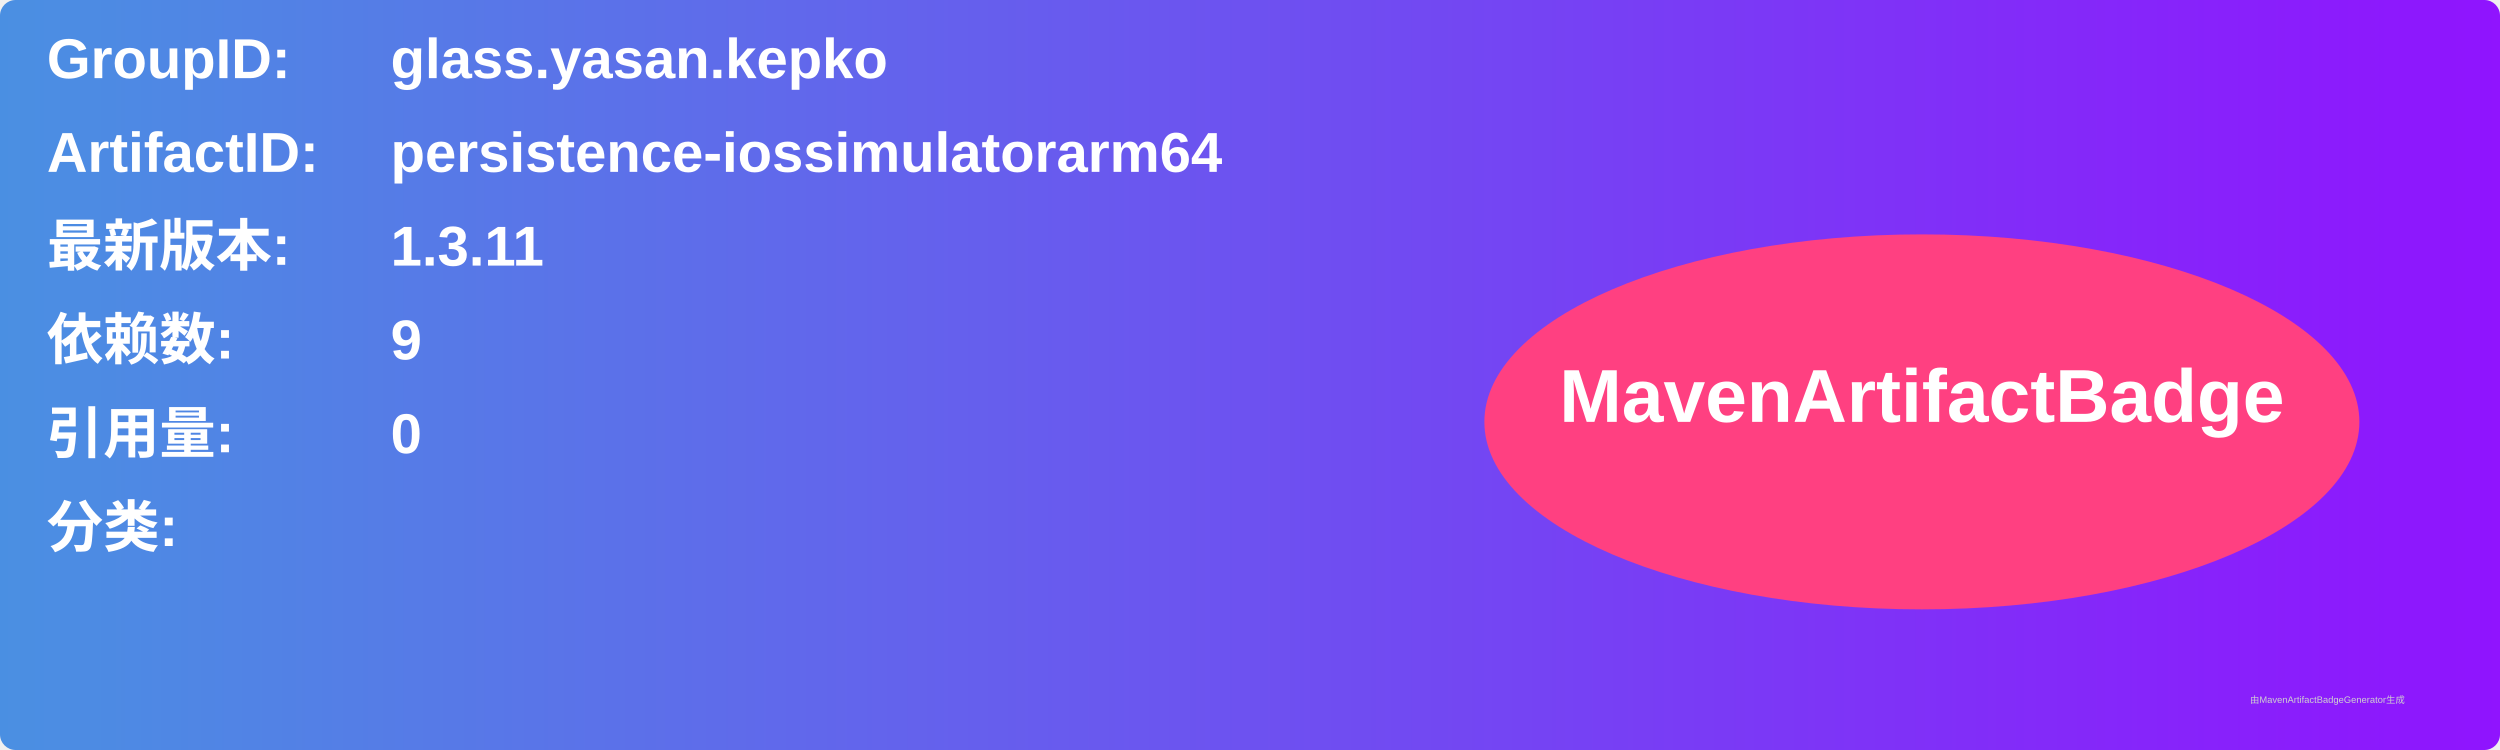
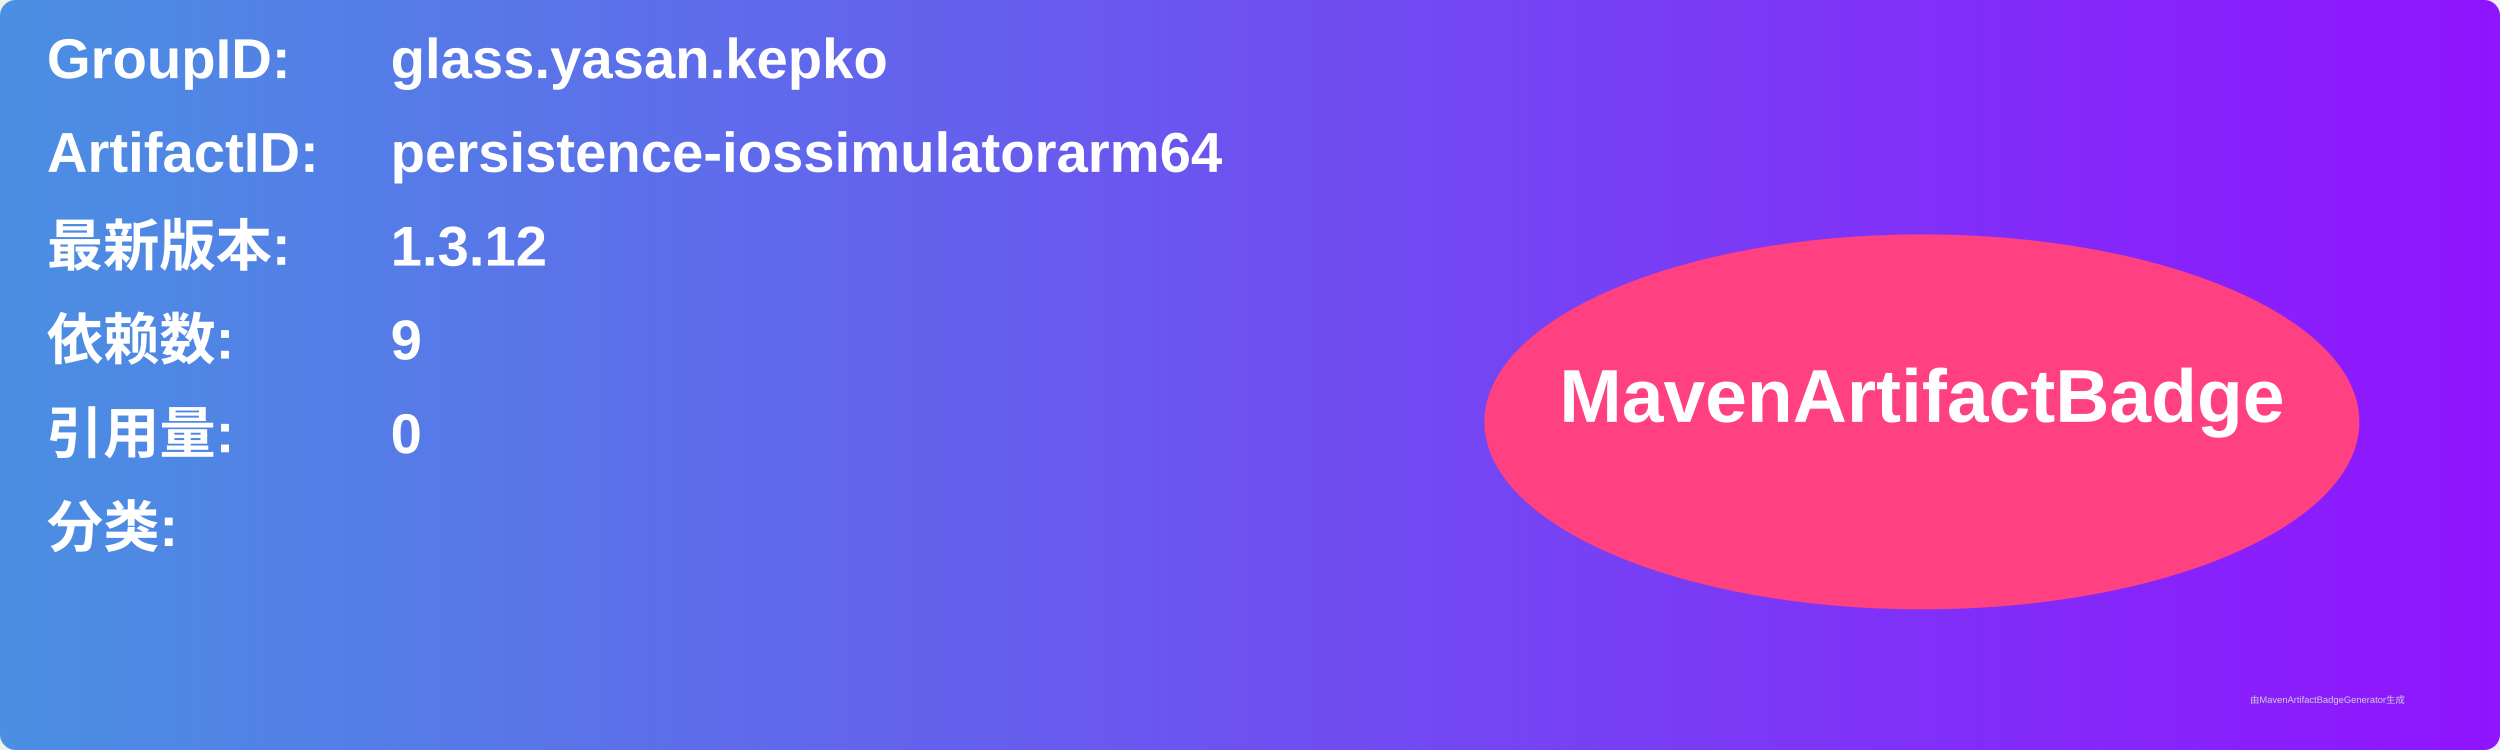
<svg xmlns="http://www.w3.org/2000/svg" width="800" height="240" viewBox="0 0 800 240">
  <linearGradient id="grad" x1="0%" y1="0%" x2="100%" y2="0%">
    <stop offset="0%" stop-color="#4a90e2" />
    <stop offset="100%" stop-color="#9013fe" />
  </linearGradient>
  <rect width="100%" height="100%" rx="5" ry="5" fill="url(#grad)" />
  <g transform="translate(15, 15)">
    <text x="0" y="10" font-family="Arial" font-size="18" fill="white" font-weight="bold" width="260">GroupID:</text>
    <text x="110" y="10" font-family="Arial" font-size="18" fill="white" font-weight="bold" width="460">glass.yasan.kepko</text>
    <text x="0" y="40" font-family="Arial" font-size="18" fill="white" font-weight="bold" width="260">ArtifactID:</text>
    <text x="110" y="40" font-family="Arial" font-size="18" fill="white" font-weight="bold" width="460">persistence-iossimulatorarm64</text>
    <text x="0" y="70" font-family="Arial" font-size="18" fill="white" font-weight="bold">最新版本:</text>
    <text x="110" y="70" font-family="Arial" font-size="18" fill="white" font-weight="bold">
-       <tspan font-weight="bold">1.3.11</tspan>
+       <tspan font-weight="bold">1.3.12</tspan>
    </text>
    <text x="0" y="100" font-family="Arial" font-size="18" fill="white" font-weight="bold">依赖数: </text>
    <text x="110" y="100" font-family="Arial" font-size="18" fill="white">
      <tspan font-weight="bold">9</tspan>
    </text>
    <text x="0" y="130" font-family="Arial" font-size="18" fill="white" font-weight="bold">引用量: </text>
    <text x="110" y="130" font-family="Arial" font-size="18" fill="white">
      <tspan font-weight="bold">0</tspan>
    </text>
    <text x="0" y="160" font-family="Arial" font-size="18" fill="white" font-weight="bold">分类:</text>
    <text x="10" y="190" font-family="Arial" font-size="10" fill="white">
      <tspan font-weight="bold" />
    </text>
    <ellipse cx="600" cy="120" rx="140" ry="60" fill="#ff4081" />
    <text x="600" y="120" text-anchor="middle" font-family="Arial" font-size="24" fill="white" font-weight="bold">MavenArtifactBadge</text>
  </g>
  <text x="720" y="225" font-family="Arial" font-size="3" fill="#d0d0d0">由MavenArtifactBadgeGenerator生成</text>
</svg>
